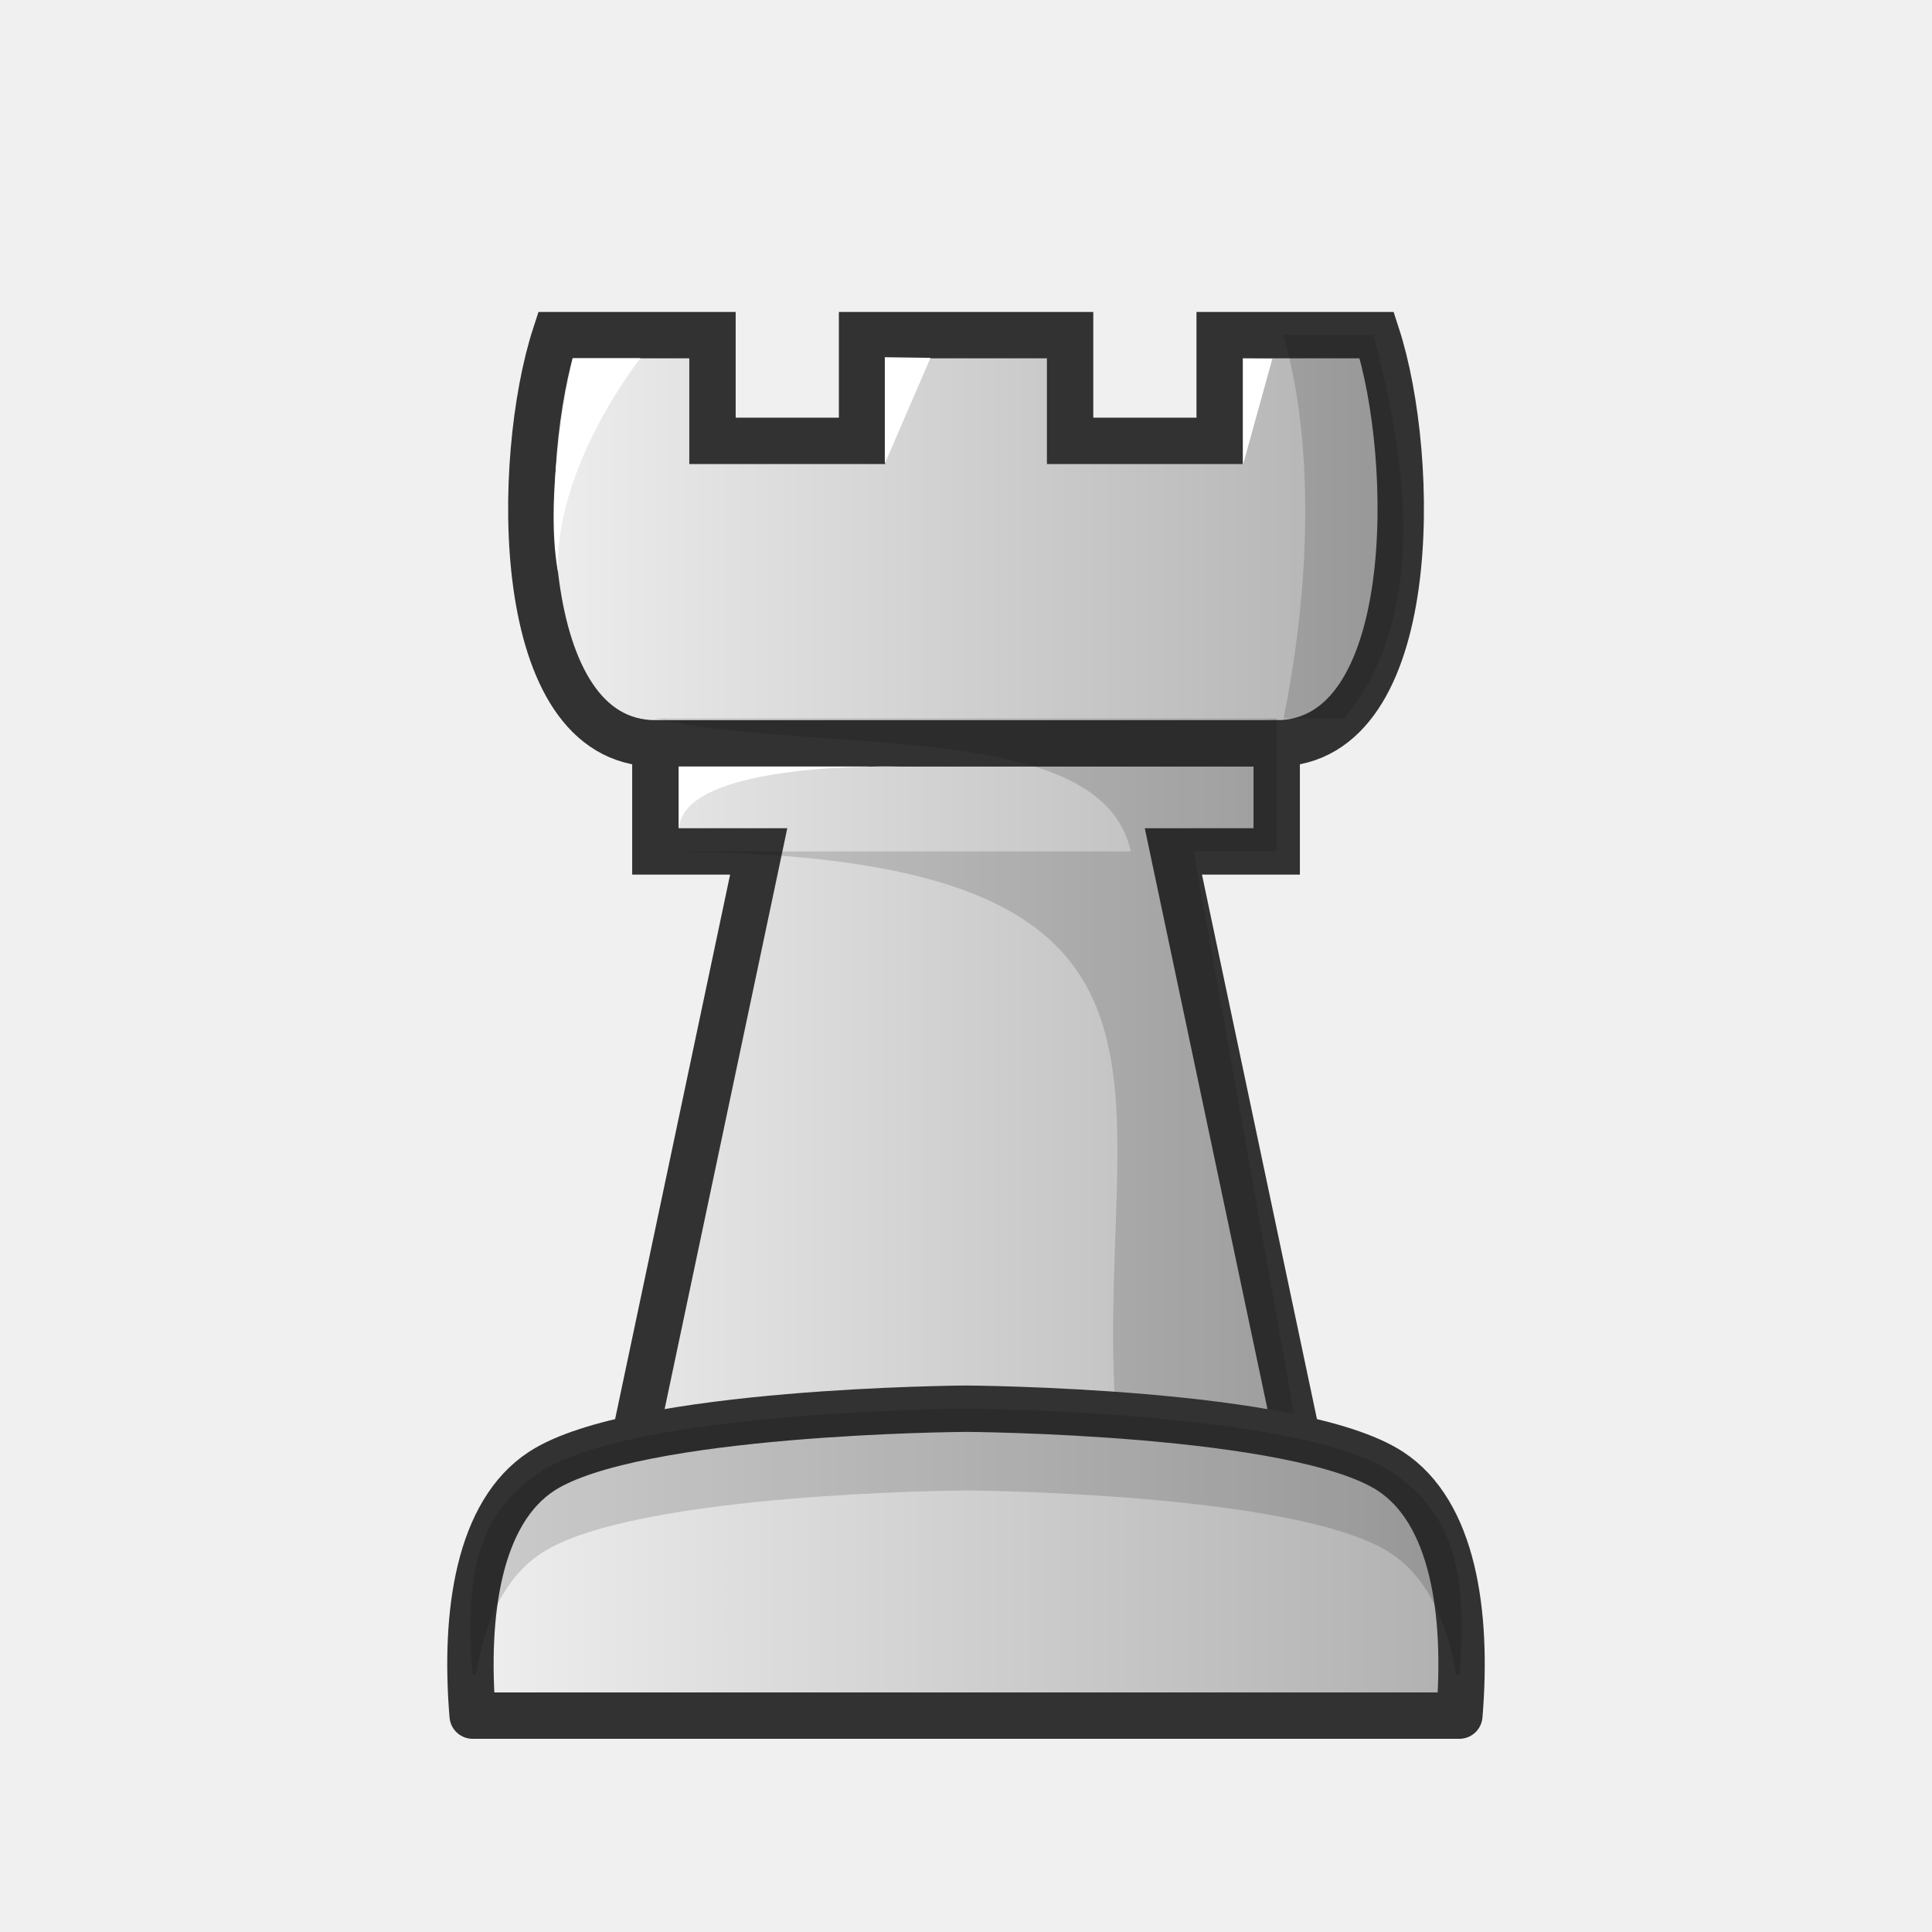
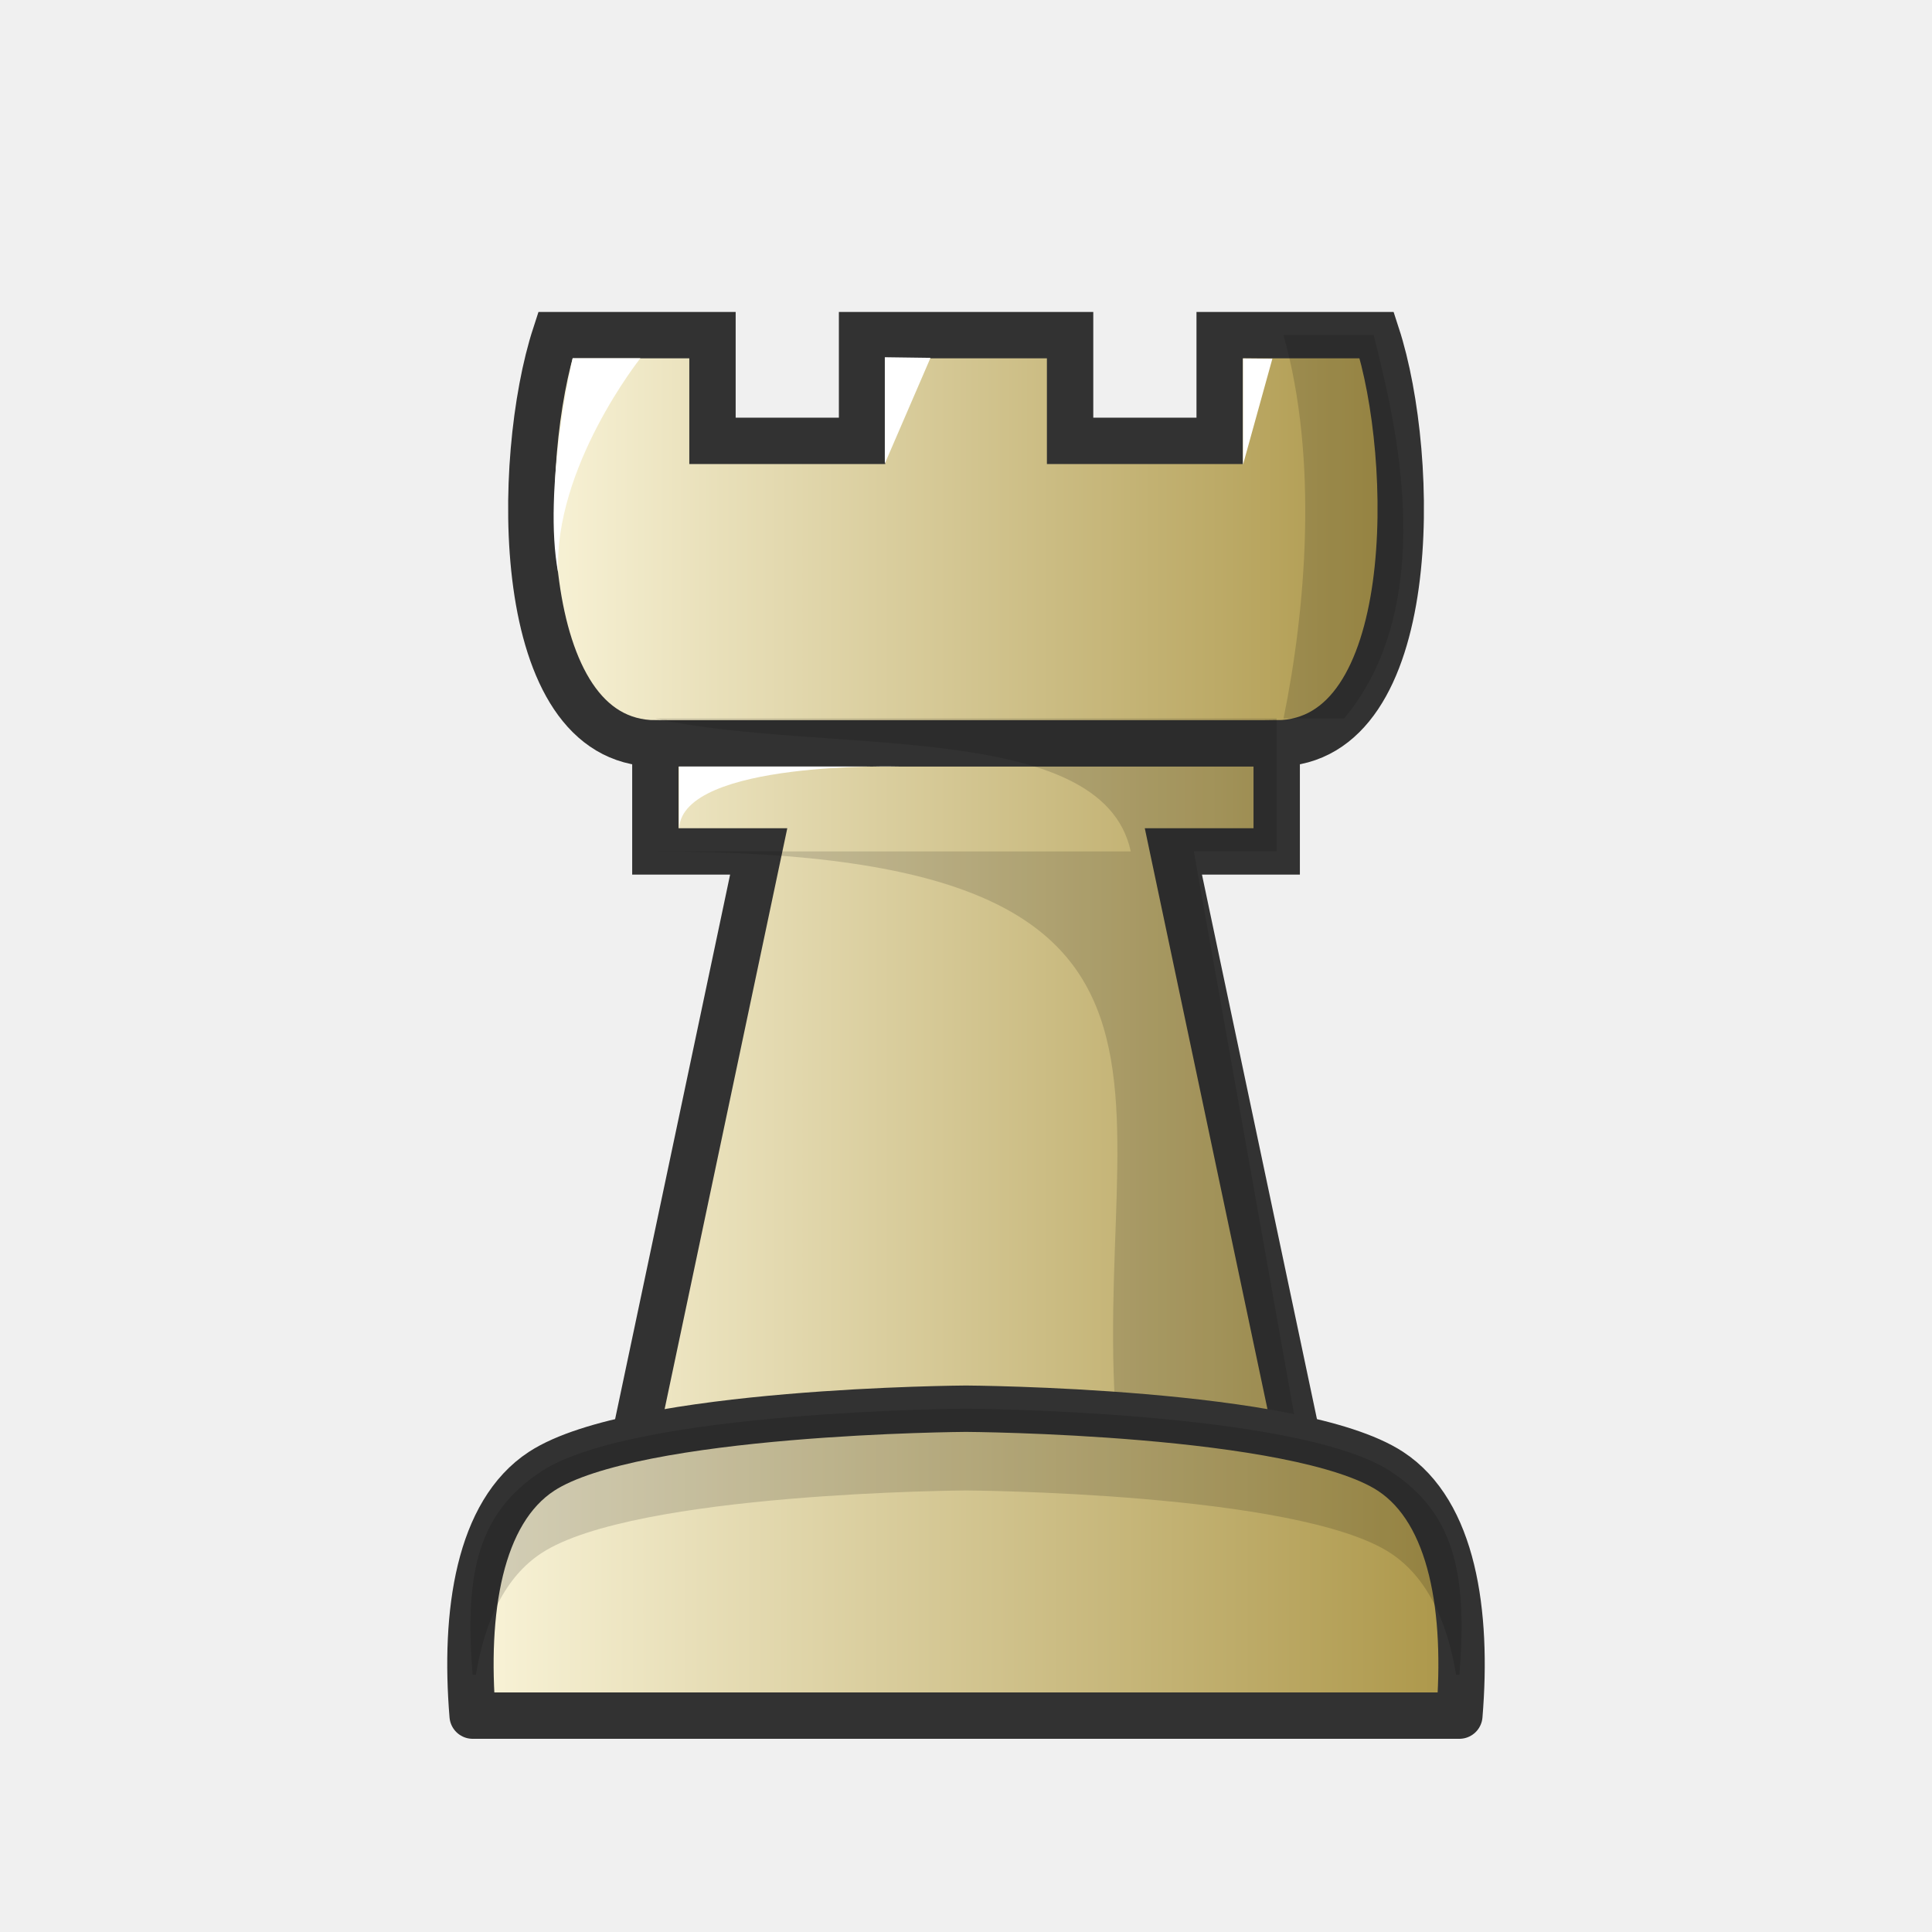
<svg xmlns="http://www.w3.org/2000/svg" xmlns:xlink="http://www.w3.org/1999/xlink" width="50mm" height="50mm" clip-rule="evenodd" fill-rule="evenodd" image-rendering="optimizeQuality" shape-rendering="geometricPrecision" text-rendering="geometricPrecision" version="1.1" viewBox="0 0 50 50">
  <defs>
-     <linearGradient id="linearGradient5167" x1="-497.73" x2="-408.14" y1="2174.5" y2="2174.5" gradientTransform="matrix(.26458 0 0 .26458 144.84 -551.98)" gradientUnits="userSpaceOnUse" xlink:href="#ZZZ" />
-     <linearGradient id="ZZZ">
-       <stop style="stop-color:#f0f0f0" offset="0" />
-       <stop style="stop-color:#afafaf" offset="1" />
+     <linearGradient id="linearGradient5167" x1="-497.73" x2="-408.14" y1="2174.5" y2="2174.5" gradientTransform="matrix(.26458 0 0 .26458 144.84 -551.98)" gradientUnits="userSpaceOnUse" xlink:href="#linearGradient3935" />
+     <linearGradient id="linearGradient5169" x1="-134.61" x2="-107.76" y1="598.91" y2="598.91" gradientTransform="translate(146.19,-558.49)" gradientUnits="userSpaceOnUse" xlink:href="#linearGradient3935" />
+     <linearGradient id="linearGradient3935">
+       <stop stop-color="#f2e7da" style="stop-color:#fbf6dc" offset="0" />
+       <stop stop-color="#bba38a" style="stop-color:#aa9445" offset="1" />
    </linearGradient>
-     <linearGradient id="linearGradient5169" x1="-134.61" x2="-107.76" y1="598.91" y2="598.91" gradientTransform="translate(146.19 -558.49)" gradientUnits="userSpaceOnUse" xlink:href="#ZZZ" />
  </defs>
  <path d="m14.371 8.674c-1.032 3.169-1.144 10.538 2.59 10.565v2.796h2.674l-3.381 16.01h17.494l-3.381-16.01h2.674v-2.796c3.734-0.027 3.622-7.396 2.59-10.565h-4.066v2.735h-3.871v-2.735h-5.384v2.735h-3.871v-2.735z" style="fill:url(#linearGradient5167);stroke-width:1.2;stroke:#323232" />
  <path d="m16.961 19.239h16.079" style="fill:none;stroke-width:1.2;stroke:#323232" />
  <path d="m33.217 8.674c0.911 3.222 0.571 7.135 0 9.921l-16.256 1e-5c4.33 0.952 11.559-0.021 12.303 3.44l-12.303 2e-5c16.079-2e-5 10.825 6.801 12.059 16.01l4.727-5.3e-4 -2.852-16.01h2.144v-3.44h1.746c2.622-3.15 1.169-8.232 0.767-9.921z" style="fill:#070705;opacity:.15" />
  <path d="m25 36.457s-8.578 0.048-10.983 1.619c-1.623 1.06-2.006 3.651-1.785 6.324h25.536c0.221-2.672-0.162-5.264-1.785-6.324-2.405-1.571-10.983-1.619-10.983-1.619z" style="clip-rule:evenodd;fill-rule:evenodd;fill:url(#linearGradient5169);image-rendering:optimizeQuality;shape-rendering:geometricPrecision;stroke-linejoin:round;stroke-width:1.2;stroke:#323232" />
  <path d="m25 36.457s-8.578 0.048-10.983 1.619c-1.623 1.06-2.005 2.593-1.785 5.265h0.084c0.228-1.38 0.75-2.528 1.701-3.149 2.405-1.571 10.983-1.619 10.983-1.619s8.579 0.048 10.983 1.619c0.95 0.621 1.473 1.769 1.701 3.149h0.084c0.221-2.672-0.162-4.205-1.785-5.265-2.405-1.571-10.983-1.619-10.983-1.619z" style="clip-rule:evenodd;fill-rule:evenodd;fill:#000000;image-rendering:optimizeQuality;opacity:.15;shape-rendering:geometricPrecision" />
  <path d="m14.821 9.27s-0.784 3.408-0.375 5.56c-0.123-2.734 2.128-5.56 2.128-5.56z" style="fill:#ffffff" />
  <path d="m22.899 9.245v2.753l1.182-2.737z" style="fill:#ffffff" />
  <path d="m32.168 9.276v2.753l0.761-2.746z" style="fill:#ffffff" />
  <path d="m17.575 21.433v-1.596h5.705s-5.598-0.157-5.705 1.596z" style="fill:#ffffff" />
</svg>
